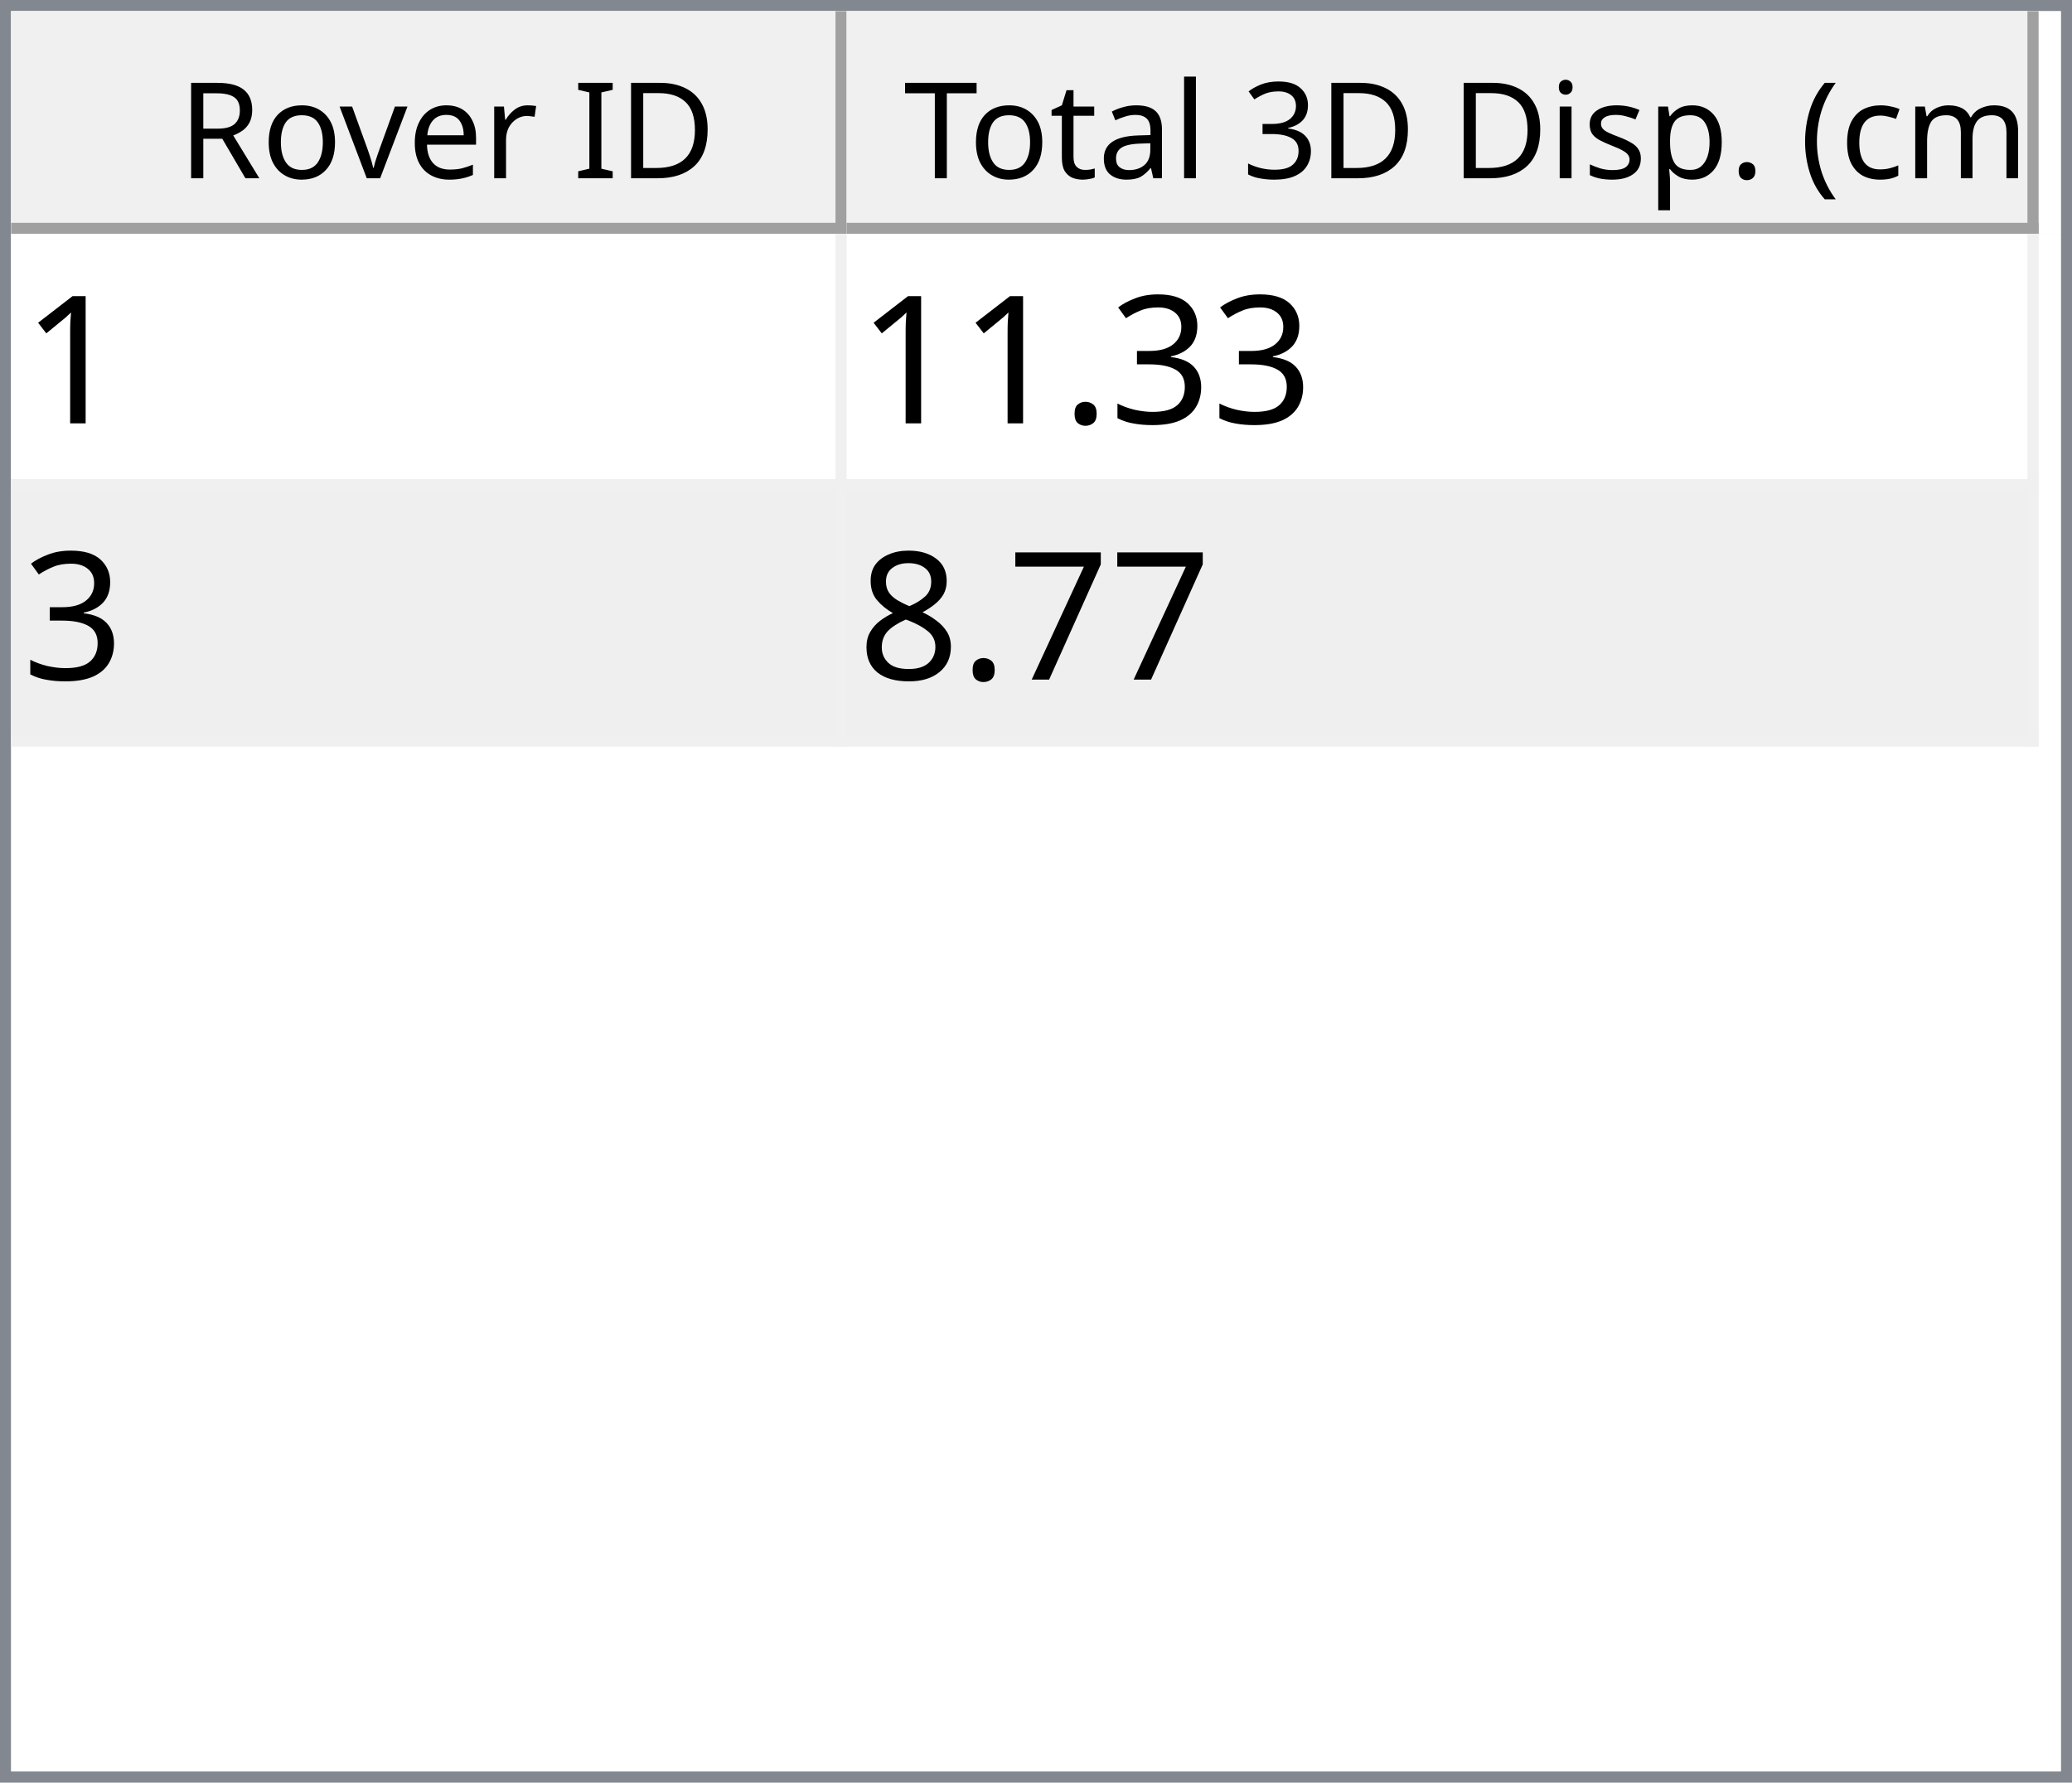
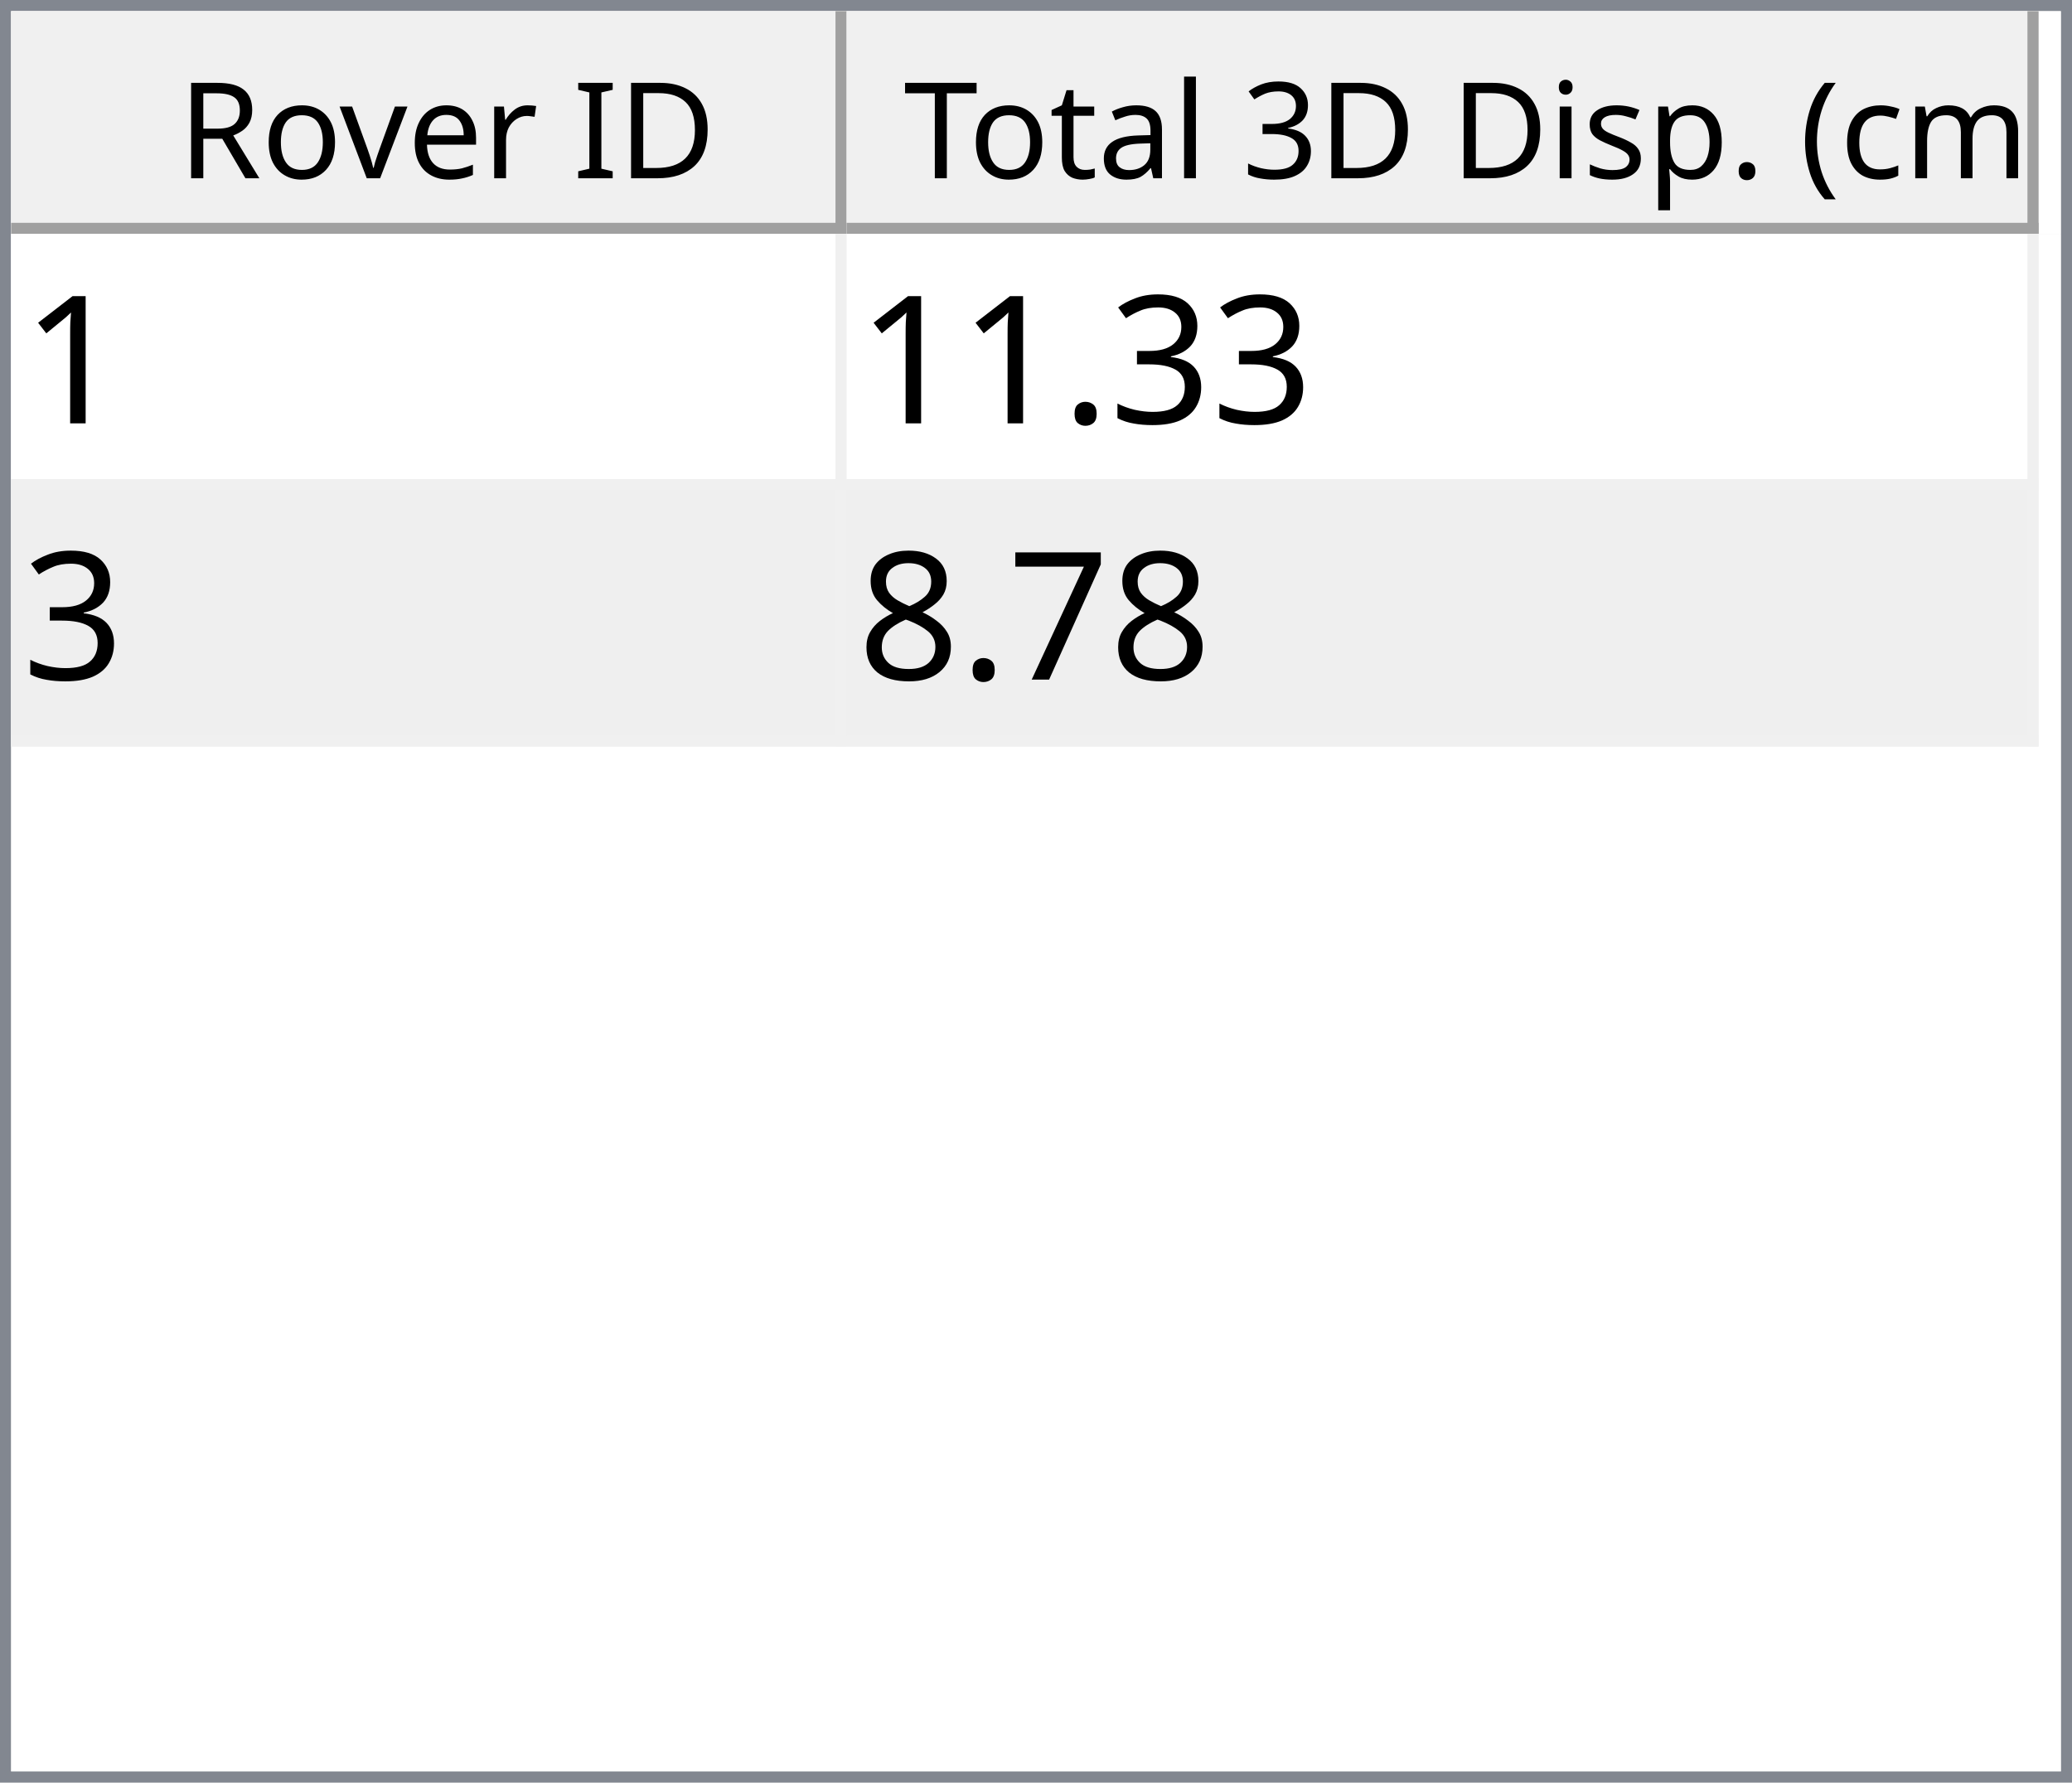
<svg xmlns="http://www.w3.org/2000/svg" style="fill-opacity:1; color-rendering:auto; color-interpolation:auto; text-rendering:auto; stroke:black; stroke-linecap:square; stroke-miterlimit:10; shape-rendering:auto; stroke-opacity:1; fill:black; stroke-dasharray:none; font-weight:normal; stroke-width:1; font-family:'Dialog'; font-style:normal; stroke-linejoin:miter; font-size:12px; stroke-dashoffset:0; image-rendering:auto;" width="186" height="160">
  <defs id="genericDefs" />
  <g>
    <defs id="defs1">
      <clipPath clipPathUnits="userSpaceOnUse" id="clipPath1">
        <path d="M0 0 L186 0 L186 160 L0 160 L0 0 Z" />
      </clipPath>
      <clipPath clipPathUnits="userSpaceOnUse" id="clipPath2">
        <path d="M0 0 L0 160 L186 160 L186 0 Z" />
      </clipPath>
      <clipPath clipPathUnits="userSpaceOnUse" id="clipPath3">
        <path d="M0 0 L0 20 L184 20 L184 0 Z" />
      </clipPath>
      <clipPath clipPathUnits="userSpaceOnUse" id="clipPath4">
        <path d="M0 0 L0 20 L75 20 L75 0 Z" />
      </clipPath>
      <clipPath clipPathUnits="userSpaceOnUse" id="clipPath5">
        <path d="M1 1 L1 19 L74 19 L74 1 Z" />
      </clipPath>
      <clipPath clipPathUnits="userSpaceOnUse" id="clipPath6">
        <path d="M0 0 L0 18 L73 18 L73 0 Z" />
      </clipPath>
      <clipPath clipPathUnits="userSpaceOnUse" id="clipPath7">
        <path d="M-0.5 -0.5 L-0.5 19.5 L74.5 19.5 L74.5 -0.5 Z" />
      </clipPath>
      <clipPath clipPathUnits="userSpaceOnUse" id="clipPath8">
        <path d="M0 0 L0 20 L107 20 L107 0 Z" />
      </clipPath>
      <clipPath clipPathUnits="userSpaceOnUse" id="clipPath9">
        <path d="M1 1 L1 19 L106 19 L106 1 Z" />
      </clipPath>
      <clipPath clipPathUnits="userSpaceOnUse" id="clipPath10">
        <path d="M0 0 L0 18 L105 18 L105 0 Z" />
      </clipPath>
      <clipPath clipPathUnits="userSpaceOnUse" id="clipPath11">
        <path d="M-0.5 -0.5 L-0.5 19.5 L106.5 19.5 L106.5 -0.5 Z" />
      </clipPath>
      <clipPath clipPathUnits="userSpaceOnUse" id="clipPath12">
        <path d="M0 0 L0 138 L184 138 L184 0 Z" />
      </clipPath>
      <clipPath clipPathUnits="userSpaceOnUse" id="clipPath13">
        <path d="M0 0 L0 46 L182 46 L182 0 Z" />
      </clipPath>
      <clipPath clipPathUnits="userSpaceOnUse" id="clipPath14">
        <path d="M-0.5 -0.5 L-0.5 45.5 L181.5 45.5 L181.5 -0.5 Z" />
      </clipPath>
      <clipPath clipPathUnits="userSpaceOnUse" id="clipPath15">
        <path d="M0 0 L0 22 L74 22 L74 0 Z" />
      </clipPath>
      <clipPath clipPathUnits="userSpaceOnUse" id="clipPath16">
        <path d="M0 0 L0 22 L106 22 L106 0 Z" />
      </clipPath>
      <font horiz-adv-x="64.551" id="font1">
        <font-face ascent="107.91" descent="25.098" units-per-em="100" style="font-style:normal; font-family:Segoe UI; font-weight:normal;" />
        <missing-glyph horiz-adv-x="64.551" d="M8.109 0 L8.109 68.266 L56.453 68.266 L56.453 0 L8.109 0 ZM15.328 7.234 L49.219 7.234 L49.219 61.031 L15.328 61.031 L15.328 7.234 Z" />
        <glyph unicode="D" horiz-adv-x="70.117" d="M9.188 0 L9.188 70.016 L28.516 70.016 Q65.531 70.016 65.531 35.891 Q65.531 19.672 55.25 9.836 Q44.969 0 27.734 0 L9.188 0 ZM17.391 62.594 L17.391 7.422 L27.828 7.422 Q41.609 7.422 49.273 14.797 Q56.938 22.172 56.938 35.688 Q56.938 62.594 28.328 62.594 L17.391 62.594 Z" />
        <glyph unicode="I" horiz-adv-x="26.611" d="M17.391 0 L9.188 0 L9.188 70.016 L17.391 70.016 L17.391 0 Z" />
        <glyph unicode=" " horiz-adv-x="27.393" d="" />
        <glyph unicode="r" horiz-adv-x="34.766" d="M34.188 41.891 Q32.078 43.5 28.125 43.5 Q23 43.5 19.555 38.672 Q16.109 33.844 16.109 25.484 L16.109 0 L8.109 0 L8.109 50 L16.109 50 L16.109 39.703 L16.312 39.703 Q18.016 44.969 21.531 47.922 Q25.047 50.875 29.391 50.875 Q32.516 50.875 34.188 50.203 L34.188 41.891 Z" />
        <glyph unicode="e" horiz-adv-x="52.295" d="M48.297 23 L12.984 23 Q13.188 14.656 17.484 10.109 Q21.781 5.562 29.297 5.562 Q37.75 5.562 44.828 11.141 L44.828 3.609 Q38.234 -1.172 27.391 -1.172 Q16.797 -1.172 10.742 5.641 Q4.688 12.453 4.688 24.812 Q4.688 36.469 11.305 43.82 Q17.922 51.172 27.734 51.172 Q37.547 51.172 42.922 44.828 Q48.297 38.484 48.297 27.203 L48.297 23 ZM40.094 29.781 Q40.047 36.719 36.75 40.578 Q33.453 44.438 27.594 44.438 Q21.922 44.438 17.969 40.383 Q14.016 36.328 13.094 29.781 L40.094 29.781 Z" />
        <glyph unicode="v" horiz-adv-x="47.9" d="M47.406 50 L27.484 0 L19.625 0 L0.688 50 L9.469 50 L22.172 13.672 Q23.578 9.672 23.922 6.688 L24.125 6.688 Q24.609 10.453 25.688 13.484 L38.969 50 L47.406 50 Z" />
        <glyph unicode="o" horiz-adv-x="58.594" d="M29 -1.172 Q17.922 -1.172 11.305 5.836 Q4.688 12.844 4.688 24.422 Q4.688 37.016 11.57 44.094 Q18.453 51.172 30.172 51.172 Q41.359 51.172 47.633 44.289 Q53.906 37.406 53.906 25.203 Q53.906 13.234 47.141 6.031 Q40.375 -1.172 29 -1.172 ZM29.594 44.438 Q21.875 44.438 17.383 39.188 Q12.891 33.938 12.891 24.703 Q12.891 15.828 17.43 10.695 Q21.969 5.562 29.594 5.562 Q37.359 5.562 41.531 10.594 Q45.703 15.625 45.703 24.906 Q45.703 34.281 41.531 39.359 Q37.359 44.438 29.594 44.438 Z" />
        <glyph unicode="R" horiz-adv-x="59.814" d="M59.375 0 L49.609 0 L37.891 19.625 Q36.281 22.359 34.766 24.289 Q33.25 26.219 31.664 27.438 Q30.078 28.656 28.25 29.219 Q26.422 29.781 24.125 29.781 L17.391 29.781 L17.391 0 L9.188 0 L9.188 70.016 L30.078 70.016 Q34.672 70.016 38.555 68.867 Q42.438 67.719 45.289 65.375 Q48.141 63.031 49.758 59.547 Q51.375 56.062 51.375 51.375 Q51.375 47.703 50.273 44.656 Q49.172 41.609 47.148 39.211 Q45.125 36.812 42.266 35.133 Q39.406 33.453 35.844 32.516 L35.844 32.328 Q37.594 31.547 38.891 30.547 Q40.188 29.547 41.359 28.18 Q42.531 26.812 43.68 25.078 Q44.828 23.344 46.234 21.047 L59.375 0 ZM17.391 62.594 L17.391 37.203 L28.516 37.203 Q31.594 37.203 34.203 38.133 Q36.812 39.062 38.719 40.797 Q40.625 42.531 41.703 45.047 Q42.781 47.562 42.781 50.688 Q42.781 56.297 39.141 59.445 Q35.5 62.594 28.609 62.594 L17.391 62.594 Z" />
        <glyph unicode=")" horiz-adv-x="30.176" d="M8.297 -15.922 L1.172 -15.922 Q16.406 2.344 16.406 26.812 Q16.406 51.469 1.078 70.016 L8.297 70.016 Q23.531 52.156 23.531 26.703 Q23.531 1.375 8.297 -15.922 Z" />
        <glyph unicode="m" horiz-adv-x="86.133" d="M79.109 0 L71.094 0 L71.094 28.719 Q71.094 37.016 68.531 40.727 Q65.969 44.438 59.906 44.438 Q54.781 44.438 51.195 39.75 Q47.609 35.062 47.609 28.516 L47.609 0 L39.594 0 L39.594 29.688 Q39.594 44.438 28.219 44.438 Q22.953 44.438 19.531 40.016 Q16.109 35.594 16.109 28.516 L16.109 0 L8.109 0 L8.109 50 L16.109 50 L16.109 42.094 L16.312 42.094 Q21.625 51.172 31.844 51.172 Q36.969 51.172 40.773 48.312 Q44.578 45.453 46 40.828 Q51.562 51.172 62.594 51.172 Q79.109 51.172 79.109 30.812 L79.109 0 Z" />
        <glyph unicode="c" horiz-adv-x="46.191" d="M42.188 2.297 Q36.422 -1.172 28.516 -1.172 Q17.828 -1.172 11.258 5.789 Q4.688 12.75 4.688 23.828 Q4.688 36.188 11.766 43.68 Q18.844 51.172 30.672 51.172 Q37.25 51.172 42.281 48.734 L42.281 40.531 Q36.719 44.438 30.375 44.438 Q22.703 44.438 17.797 38.945 Q12.891 33.453 12.891 24.516 Q12.891 15.719 17.508 10.641 Q22.125 5.562 29.891 5.562 Q36.422 5.562 42.188 9.906 L42.188 2.297 Z" />
        <glyph unicode="(" horiz-adv-x="30.176" d="M29.109 -15.922 L21.969 -15.922 Q6.844 1.375 6.844 26.703 Q6.844 52.156 21.969 70.016 L29.203 70.016 Q13.875 51.469 13.875 26.812 Q13.875 2.344 29.109 -15.922 Z" />
        <glyph unicode="." horiz-adv-x="21.68" d="M10.891 -1.078 Q8.641 -1.078 7.055 0.539 Q5.469 2.156 5.469 4.391 Q5.469 6.641 7.055 8.273 Q8.641 9.906 10.891 9.906 Q13.188 9.906 14.797 8.273 Q16.406 6.641 16.406 4.391 Q16.406 2.156 14.797 0.539 Q13.188 -1.078 10.891 -1.078 Z" />
        <glyph unicode="p" horiz-adv-x="58.789" d="M16.312 7.234 L16.109 7.234 L16.109 -23 L8.109 -23 L8.109 50 L16.109 50 L16.109 41.219 L16.312 41.219 Q22.219 51.172 33.594 51.172 Q43.266 51.172 48.688 44.461 Q54.109 37.75 54.109 26.469 Q54.109 13.922 48 6.375 Q41.891 -1.172 31.297 -1.172 Q21.578 -1.172 16.312 7.234 ZM16.109 27.391 L16.109 20.406 Q16.109 14.203 20.141 9.883 Q24.172 5.562 30.375 5.562 Q37.641 5.562 41.773 11.133 Q45.906 16.703 45.906 26.609 Q45.906 34.969 42.047 39.703 Q38.188 44.438 31.594 44.438 Q24.609 44.438 20.359 39.578 Q16.109 34.719 16.109 27.391 Z" />
        <glyph unicode="s" horiz-adv-x="42.432" d="M5.078 1.812 L5.078 10.406 Q11.625 5.562 19.484 5.562 Q30.031 5.562 30.031 12.594 Q30.031 14.594 29.125 15.992 Q28.219 17.391 26.68 18.461 Q25.141 19.531 23.07 20.383 Q21 21.234 18.609 22.172 Q15.281 23.484 12.766 24.828 Q10.25 26.172 8.57 27.859 Q6.891 29.547 6.031 31.695 Q5.172 33.844 5.172 36.719 Q5.172 40.234 6.789 42.945 Q8.406 45.656 11.086 47.484 Q13.766 49.312 17.211 50.242 Q20.656 51.172 24.312 51.172 Q30.812 51.172 35.938 48.922 L35.938 40.828 Q30.422 44.438 23.25 44.438 Q21 44.438 19.195 43.922 Q17.391 43.406 16.094 42.477 Q14.797 41.547 14.086 40.258 Q13.375 38.969 13.375 37.406 Q13.375 35.453 14.086 34.133 Q14.797 32.812 16.164 31.789 Q17.531 30.766 19.484 29.938 Q21.438 29.109 23.922 28.125 Q27.25 26.859 29.883 25.516 Q32.516 24.172 34.375 22.484 Q36.234 20.797 37.234 18.602 Q38.234 16.406 38.234 13.375 Q38.234 9.672 36.602 6.938 Q34.969 4.203 32.234 2.398 Q29.5 0.594 25.93 -0.289 Q22.359 -1.172 18.453 -1.172 Q10.75 -1.172 5.078 1.812 Z" />
        <glyph unicode="i" horiz-adv-x="24.219" d="M12.203 62.703 Q10.062 62.703 8.547 64.164 Q7.031 65.625 7.031 67.875 Q7.031 70.125 8.547 71.609 Q10.062 73.094 12.203 73.094 Q14.406 73.094 15.945 71.609 Q17.484 70.125 17.484 67.875 Q17.484 65.719 15.945 64.211 Q14.406 62.703 12.203 62.703 ZM16.109 0 L8.109 0 L8.109 50 L16.109 50 L16.109 0 Z" />
        <glyph unicode="3" horiz-adv-x="53.906" d="M46.531 19.828 Q46.531 15.094 44.75 11.211 Q42.969 7.328 39.719 4.57 Q36.469 1.812 31.93 0.297 Q27.391 -1.219 21.922 -1.219 Q11.922 -1.219 6 2.594 L6 11.188 Q13.094 5.609 22.219 5.609 Q25.875 5.609 28.828 6.539 Q31.781 7.469 33.906 9.227 Q36.031 10.984 37.18 13.477 Q38.328 15.969 38.328 19.094 Q38.328 32.812 18.797 32.812 L12.984 32.812 L12.984 39.594 L18.5 39.594 Q35.797 39.594 35.797 52.484 Q35.797 64.406 22.609 64.406 Q15.188 64.406 8.688 59.422 L8.688 67.188 Q15.375 71.188 24.609 71.188 Q29 71.188 32.57 69.969 Q36.141 68.75 38.68 66.555 Q41.219 64.359 42.609 61.281 Q44 58.203 44 54.5 Q44 40.672 30.031 36.719 L30.031 36.531 Q33.594 36.141 36.625 34.797 Q39.656 33.453 41.852 31.305 Q44.047 29.156 45.289 26.25 Q46.531 23.344 46.531 19.828 Z" />
        <glyph unicode="l" horiz-adv-x="24.219" d="M16.109 0 L8.109 0 L8.109 74.031 L16.109 74.031 L16.109 0 Z" />
        <glyph unicode="a" horiz-adv-x="50.879" d="M43.891 0 L35.891 0 L35.891 7.812 L35.688 7.812 Q30.469 -1.172 20.312 -1.172 Q12.844 -1.172 8.617 2.781 Q4.391 6.734 4.391 13.281 Q4.391 27.297 20.906 29.594 L35.891 31.688 Q35.891 44.438 25.594 44.438 Q16.547 44.438 9.281 38.281 L9.281 46.484 Q16.656 51.172 26.266 51.172 Q43.891 51.172 43.891 32.516 L43.891 0 ZM35.891 25.297 L23.828 23.641 Q18.266 22.859 15.43 20.875 Q12.594 18.891 12.594 13.875 Q12.594 10.203 15.211 7.883 Q17.828 5.562 22.172 5.562 Q28.125 5.562 32.008 9.742 Q35.891 13.922 35.891 20.312 L35.891 25.297 Z" />
        <glyph unicode="t" horiz-adv-x="33.887" d="M31.297 0.484 Q28.469 -1.078 23.828 -1.078 Q10.688 -1.078 10.688 13.578 L10.688 43.172 L2.094 43.172 L2.094 50 L10.688 50 L10.688 62.203 L18.703 64.797 L18.703 50 L31.297 50 L31.297 43.172 L18.703 43.172 L18.703 14.984 Q18.703 9.969 20.414 7.82 Q22.125 5.672 26.078 5.672 Q29.109 5.672 31.297 7.328 L31.297 0.484 Z" />
        <glyph unicode="T" horiz-adv-x="52.393" d="M50.594 62.594 L30.375 62.594 L30.375 0 L22.172 0 L22.172 62.594 L2 62.594 L2 70.016 L50.594 70.016 L50.594 62.594 Z" />
      </font>
      <font horiz-adv-x="75.0" id="font2">
        <font-face ascent="100.537" descent="21.973" units-per-em="100" style="font-style:normal; font-family:sans-serif; font-weight:normal;" />
        <missing-glyph horiz-adv-x="75.0" d="M12.5 0 L12.5 62.5 L62.5 62.5 L62.5 0 L12.5 0 ZM14.062 1.562 L60.938 1.562 L60.938 60.938 L14.062 60.938 L14.062 1.562 Z" />
        <glyph unicode="1" horiz-adv-x="55.615" d="M37.25 0 L28.469 0 L28.469 56 Q25.297 52.984 20.141 49.953 Q14.984 46.922 10.891 45.406 L10.891 53.906 Q18.266 57.375 23.781 62.305 Q29.297 67.234 31.594 71.875 L37.25 71.875 L37.25 0 Z" />
        <glyph unicode="3" horiz-adv-x="55.615" d="M4.203 18.891 L12.984 20.062 Q14.5 12.594 18.141 9.297 Q21.781 6 27 6 Q33.203 6 37.477 10.297 Q41.75 14.594 41.75 20.953 Q41.75 27 37.797 30.93 Q33.844 34.859 27.734 34.859 Q25.25 34.859 21.531 33.891 L22.516 41.609 Q23.391 41.5 23.922 41.5 Q29.547 41.5 34.039 44.43 Q38.531 47.359 38.531 53.469 Q38.531 58.297 35.258 61.477 Q31.984 64.656 26.812 64.656 Q21.688 64.656 18.266 61.43 Q14.844 58.203 13.875 51.766 L5.078 53.328 Q6.688 62.156 12.398 67.016 Q18.109 71.875 26.609 71.875 Q32.469 71.875 37.398 69.359 Q42.328 66.844 44.945 62.5 Q47.562 58.156 47.562 53.266 Q47.562 48.641 45.07 44.828 Q42.578 41.016 37.703 38.766 Q44.047 37.312 47.562 32.695 Q51.078 28.078 51.078 21.141 Q51.078 11.766 44.242 5.25 Q37.406 -1.266 26.953 -1.266 Q17.531 -1.266 11.305 4.352 Q5.078 9.969 4.203 18.891 Z" />
        <glyph unicode="." horiz-adv-x="27.783" d="M9.078 0 L9.078 10.016 L19.094 10.016 L19.094 0 L9.078 0 Z" />
        <glyph unicode="7" horiz-adv-x="55.615" d="M4.734 62.203 L4.734 70.656 L51.078 70.656 L51.078 63.812 Q44.234 56.547 37.523 44.484 Q30.812 32.422 27.156 19.672 Q24.516 10.688 23.781 0 L14.75 0 Q14.891 8.453 18.062 20.414 Q21.234 32.375 27.172 43.484 Q33.109 54.594 39.797 62.203 L4.734 62.203 Z" />
        <glyph unicode="8" horiz-adv-x="55.615" d="M17.672 38.812 Q12.203 40.828 9.57 44.539 Q6.938 48.25 6.938 53.422 Q6.938 61.234 12.555 66.555 Q18.172 71.875 27.484 71.875 Q36.859 71.875 42.578 66.43 Q48.297 60.984 48.297 53.172 Q48.297 48.188 45.68 44.508 Q43.062 40.828 37.75 38.812 Q44.344 36.672 47.781 31.883 Q51.219 27.094 51.219 20.453 Q51.219 11.281 44.727 5.031 Q38.234 -1.219 27.641 -1.219 Q17.047 -1.219 10.547 5.055 Q4.047 11.328 4.047 20.703 Q4.047 27.688 7.594 32.398 Q11.141 37.109 17.672 38.812 ZM15.922 53.719 Q15.922 48.641 19.195 45.414 Q22.469 42.188 27.688 42.188 Q32.766 42.188 36.016 45.383 Q39.266 48.578 39.266 53.219 Q39.266 58.062 35.914 61.359 Q32.562 64.656 27.594 64.656 Q22.562 64.656 19.242 61.43 Q15.922 58.203 15.922 53.719 ZM13.094 20.656 Q13.094 16.891 14.875 13.375 Q16.656 9.859 20.172 7.93 Q23.688 6 27.734 6 Q34.031 6 38.133 10.055 Q42.234 14.109 42.234 20.359 Q42.234 26.703 38.016 30.859 Q33.797 35.016 27.438 35.016 Q21.234 35.016 17.164 30.914 Q13.094 26.812 13.094 20.656 Z" />
      </font>
    </defs>
    <g style="fill:white; stroke:white;">
      <rect x="0" y="0" width="186" style="clip-path:url(#clipPath1); stroke:none;" height="160" />
    </g>
    <g style="fill:white; text-rendering:optimizeSpeed; color-rendering:optimizeSpeed; image-rendering:optimizeSpeed; shape-rendering:crispEdges; stroke:white; color-interpolation:sRGB;">
      <rect x="0" width="186" height="160" y="0" style="stroke:none;" />
      <path style="stroke:none;" d="M0 160 L186 160 L186 0 L0 0 Z" />
    </g>
    <g style="fill:rgb(240,240,240); font-family:'Segoe UI'; stroke:rgb(240,240,240);">
      <rect x="0" y="0" width="186" style="clip-path:url(#clipPath2); stroke:none;" height="160" />
    </g>
    <g style="fill:rgb(130,135,144); font-family:'Segoe UI'; stroke:rgb(130,135,144);">
      <path d="M0 0 L186 0 L186 160 L0 160 L0 0 ZM1 1 L185 1 L185 159 L1 159 L1 1 Z" style="fill-rule:evenodd; clip-path:url(#clipPath2); stroke:none;" />
    </g>
    <g style="fill:white; font-family:'Segoe UI'; stroke:white;" transform="translate(1,1)">
      <rect x="0" y="0" width="184" style="clip-path:url(#clipPath3); stroke:none;" height="20" />
    </g>
    <g style="fill:rgb(240,240,240); font-family:'Segoe UI'; stroke:rgb(240,240,240);" transform="translate(1,1)">
      <rect x="0" y="0" width="75" style="clip-path:url(#clipPath4); stroke:none;" height="20" />
    </g>
    <g style="font-family:'Segoe UI';" transform="translate(2,2)">
      <text x="14" xml:space="preserve" y="14" style="clip-path:url(#clipPath6); stroke:none;">Rover ID</text>
    </g>
    <g style="fill:rgb(160,160,160); font-family:'Segoe UI'; stroke:rgb(160,160,160); stroke-linejoin:bevel;" transform="translate(1.5,1.5)">
      <line x1="74" x2="74" y1="0" style="fill:none; clip-path:url(#clipPath7);" y2="19" />
    </g>
    <g style="fill:rgb(160,160,160); font-family:'Segoe UI'; stroke:rgb(160,160,160); stroke-linejoin:bevel;" transform="matrix(1,0,0,1,1,1) translate(0.5,0.5)">
      <line x1="0" x2="74" y1="19" style="fill:none; clip-path:url(#clipPath7);" y2="19" />
    </g>
    <g style="fill:rgb(240,240,240); font-family:'Segoe UI'; stroke:rgb(240,240,240);" transform="translate(76,1)">
      <rect x="0" y="0" width="107" style="clip-path:url(#clipPath8); stroke:none;" height="20" />
    </g>
    <g style="font-family:'Segoe UI';" transform="translate(77,2)">
      <text x="1" xml:space="preserve" y="14" style="clip-path:url(#clipPath10); stroke:none;"> Total 3D Disp. (cm)</text>
    </g>
    <g style="fill:rgb(160,160,160); font-family:'Segoe UI'; stroke:rgb(160,160,160); stroke-linejoin:bevel;" transform="translate(76.5,1.5)">
      <line x1="106" x2="106" y1="0" style="fill:none; clip-path:url(#clipPath11);" y2="19" />
    </g>
    <g style="fill:rgb(160,160,160); font-family:'Segoe UI'; stroke:rgb(160,160,160); stroke-linejoin:bevel;" transform="matrix(1,0,0,1,76,1) translate(0.5,0.5)">
      <line x1="0" x2="106" y1="19" style="fill:none; clip-path:url(#clipPath11);" y2="19" />
    </g>
    <g style="fill:white; font-family:'Segoe UI'; stroke:white;" transform="translate(1,21)">
      <rect x="0" y="0" width="184" style="clip-path:url(#clipPath12); stroke:none;" height="138" />
    </g>
    <g style="fill:rgb(240,240,240); font-size:16px; font-family:sans-serif; stroke:rgb(240,240,240);" transform="translate(1,21)">
      <rect x="0" y="0" width="182" style="clip-path:url(#clipPath13); stroke:none;" height="46" />
      <line transform="translate(0.5,0.5)" x1="0" x2="181" y1="22" style="clip-path:url(#clipPath14); fill:none; stroke-linejoin:bevel;" y2="22" />
    </g>
    <g transform="matrix(1,0,0,1,1,21) translate(0.5,0.5)" style="fill:rgb(240,240,240); font-size:16px; font-family:sans-serif; stroke:rgb(240,240,240); stroke-linejoin:bevel;">
      <line x1="0" x2="181" y1="45" style="fill:none; clip-path:url(#clipPath14);" y2="45" />
    </g>
    <g transform="matrix(1,0,0,1,1,21) translate(0.5,0.5)" style="fill:rgb(240,240,240); font-size:16px; font-family:sans-serif; stroke:rgb(240,240,240); stroke-linejoin:bevel;">
      <line x1="74" x2="74" y1="0" style="fill:none; clip-path:url(#clipPath14);" y2="45" />
    </g>
    <g transform="matrix(1,0,0,1,1,21) translate(0.5,0.5)" style="fill:rgb(240,240,240); font-size:16px; font-family:sans-serif; stroke:rgb(240,240,240); stroke-linejoin:bevel;">
      <line x1="181" x2="181" y1="0" style="fill:none; clip-path:url(#clipPath14);" y2="45" />
    </g>
    <g style="fill:white; font-size:16px; font-family:sans-serif; stroke:white;" transform="matrix(1,0,0,1,1,21)">
      <rect x="0" y="0" width="74" style="clip-path:url(#clipPath15); stroke:none;" height="22" />
      <text x="1" y="17" style="fill:black; clip-path:url(#clipPath15); stroke:none;" xml:space="preserve">1</text>
    </g>
    <g style="fill:white; font-size:16px; font-family:sans-serif; stroke:white;" transform="matrix(1,0,0,1,1,21) translate(75,0)">
      <rect x="0" y="0" width="106" style="clip-path:url(#clipPath16); stroke:none;" height="22" />
      <text x="1" y="17" style="fill:black; clip-path:url(#clipPath16); stroke:none;" xml:space="preserve">11.33</text>
    </g>
    <g style="fill:rgb(239,239,239); font-size:16px; font-family:sans-serif; stroke:rgb(239,239,239);" transform="matrix(1,0,0,1,1,21) translate(0,23)">
      <rect x="0" y="0" width="74" style="clip-path:url(#clipPath15); stroke:none;" height="22" />
      <text x="1" y="17" style="fill:black; clip-path:url(#clipPath15); stroke:none;" xml:space="preserve">3</text>
    </g>
    <g style="fill:rgb(239,239,239); font-size:16px; font-family:sans-serif; stroke:rgb(239,239,239);" transform="matrix(1,0,0,1,1,21) translate(75,23)">
      <rect x="0" y="0" width="106" style="clip-path:url(#clipPath16); stroke:none;" height="22" />
-       <text x="1" y="17" style="fill:black; clip-path:url(#clipPath16); stroke:none;" xml:space="preserve">8.77</text>
+       <text x="1" y="17" style="fill:black; clip-path:url(#clipPath16); stroke:none;" xml:space="preserve">8.78</text>
    </g>
  </g>
</svg>
